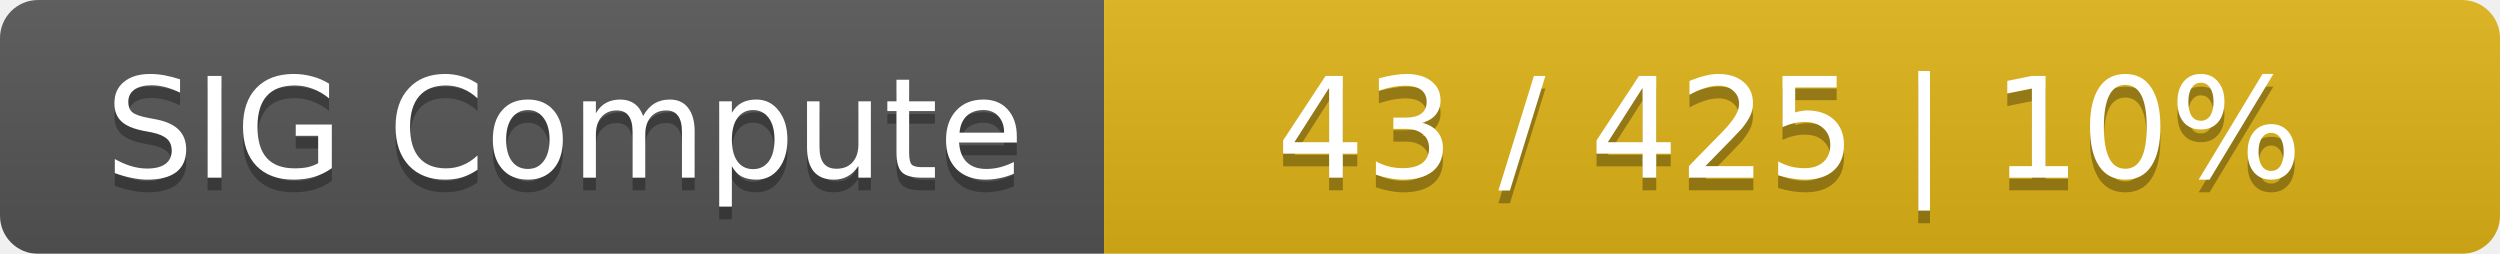
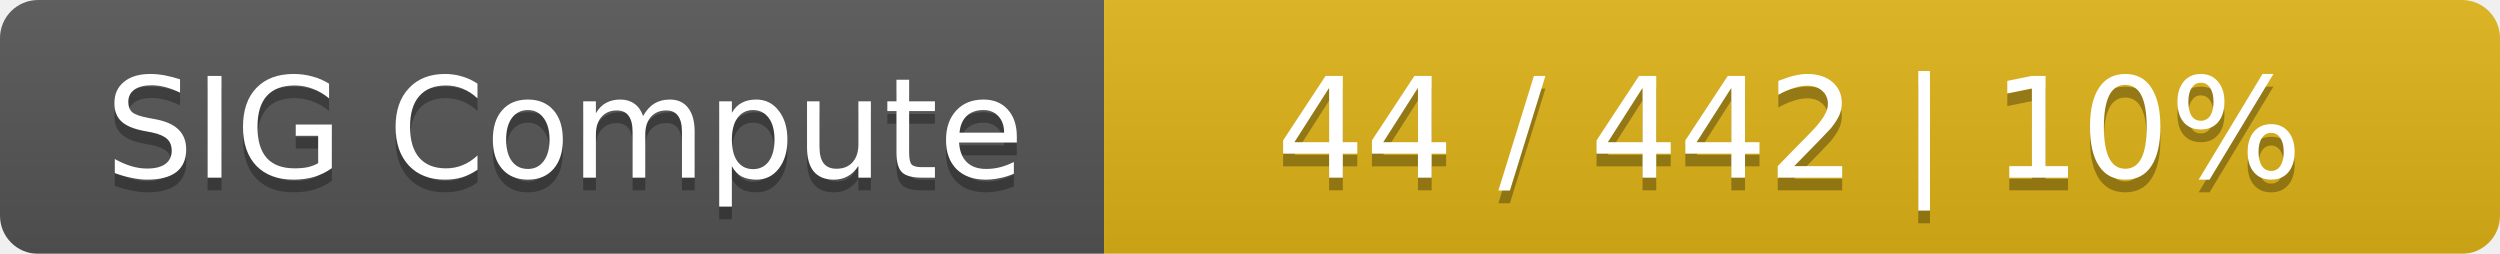
<svg xmlns="http://www.w3.org/2000/svg" width="197" height="20">
  <linearGradient id="smooth" x2="0" y2="100%">
    <stop offset="0" stop-color="#bbb" stop-opacity=".1" />
    <stop offset="1" stop-opacity=".1" />
  </linearGradient>
  <mask id="round">
    <rect width="197" height="20" rx="3" fill="#fff" />
  </mask>
  <g mask="url(#round)">
    <rect width="87" height="20" fill="#555" />
    <rect x="87" width="110" height="20" fill="#dfb317" />
    <rect width="197" height="20" fill="url(#smooth)" />
  </g>
  <g fill="#fff" text-anchor="middle" font-family="DejaVu Sans,Verdana,Geneva,sans-serif" font-size="11">
    <text x="44.5" y="15" fill="#010101" fill-opacity=".3">SIG Compute</text>
    <text x="44.5" y="14">SIG Compute</text>
-     <text x="141" y="15" fill="#010101" fill-opacity=".3">43 / 425    |    10%</text>
-     <text x="141" y="14">43 / 425    |    10%</text>
+     <text x="141" y="15" fill="#010101" fill-opacity=".3">44 / 442    |    10%</text>
+     <text x="141" y="14">44 / 442    |    10%</text>
  </g>
</svg>
